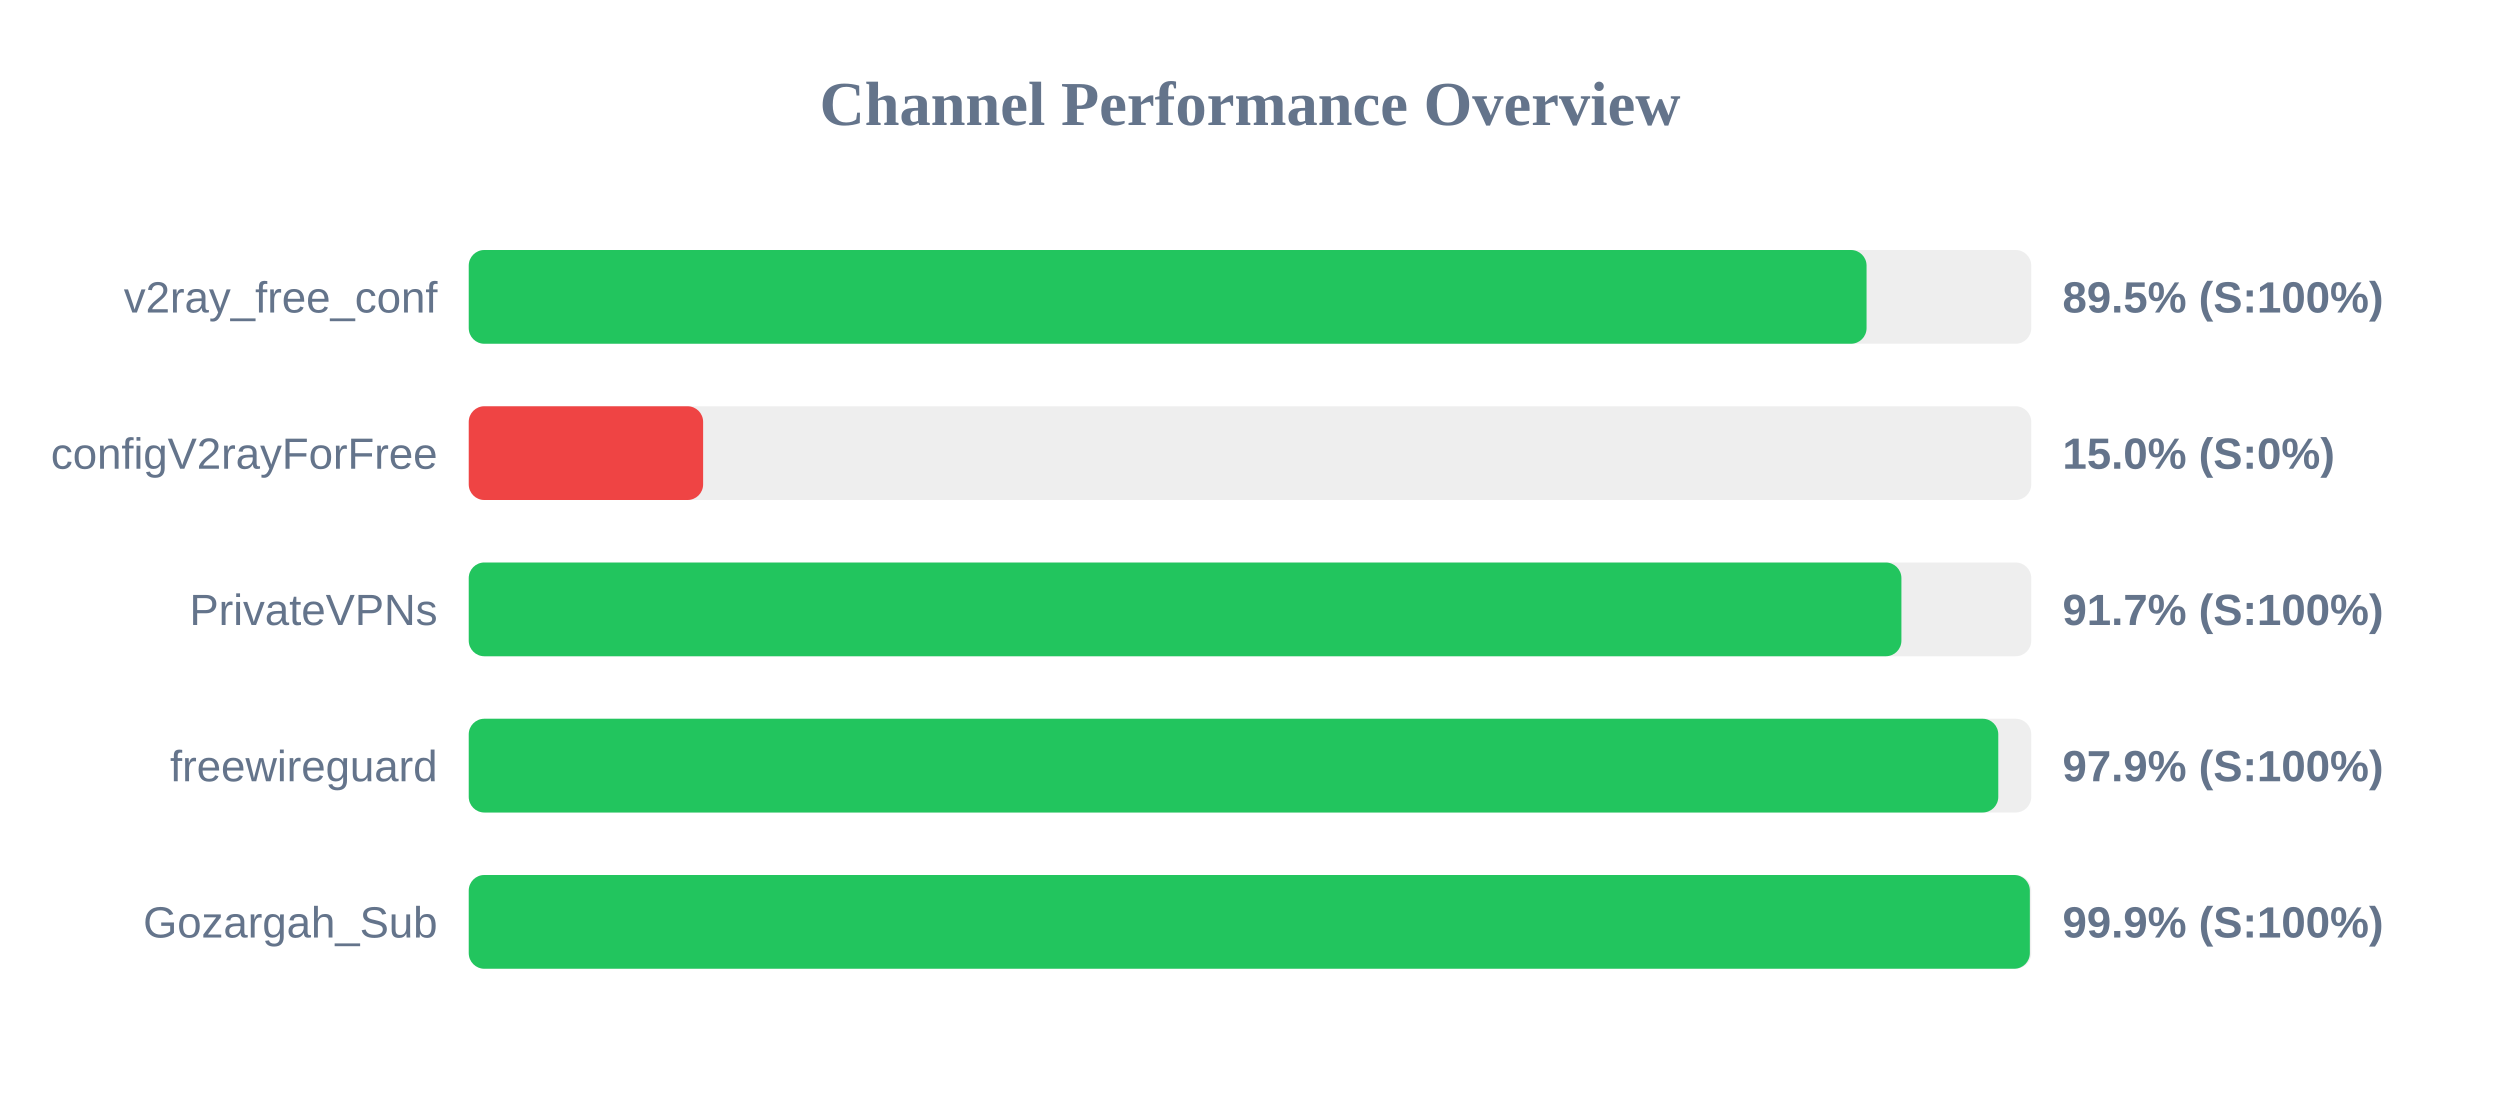
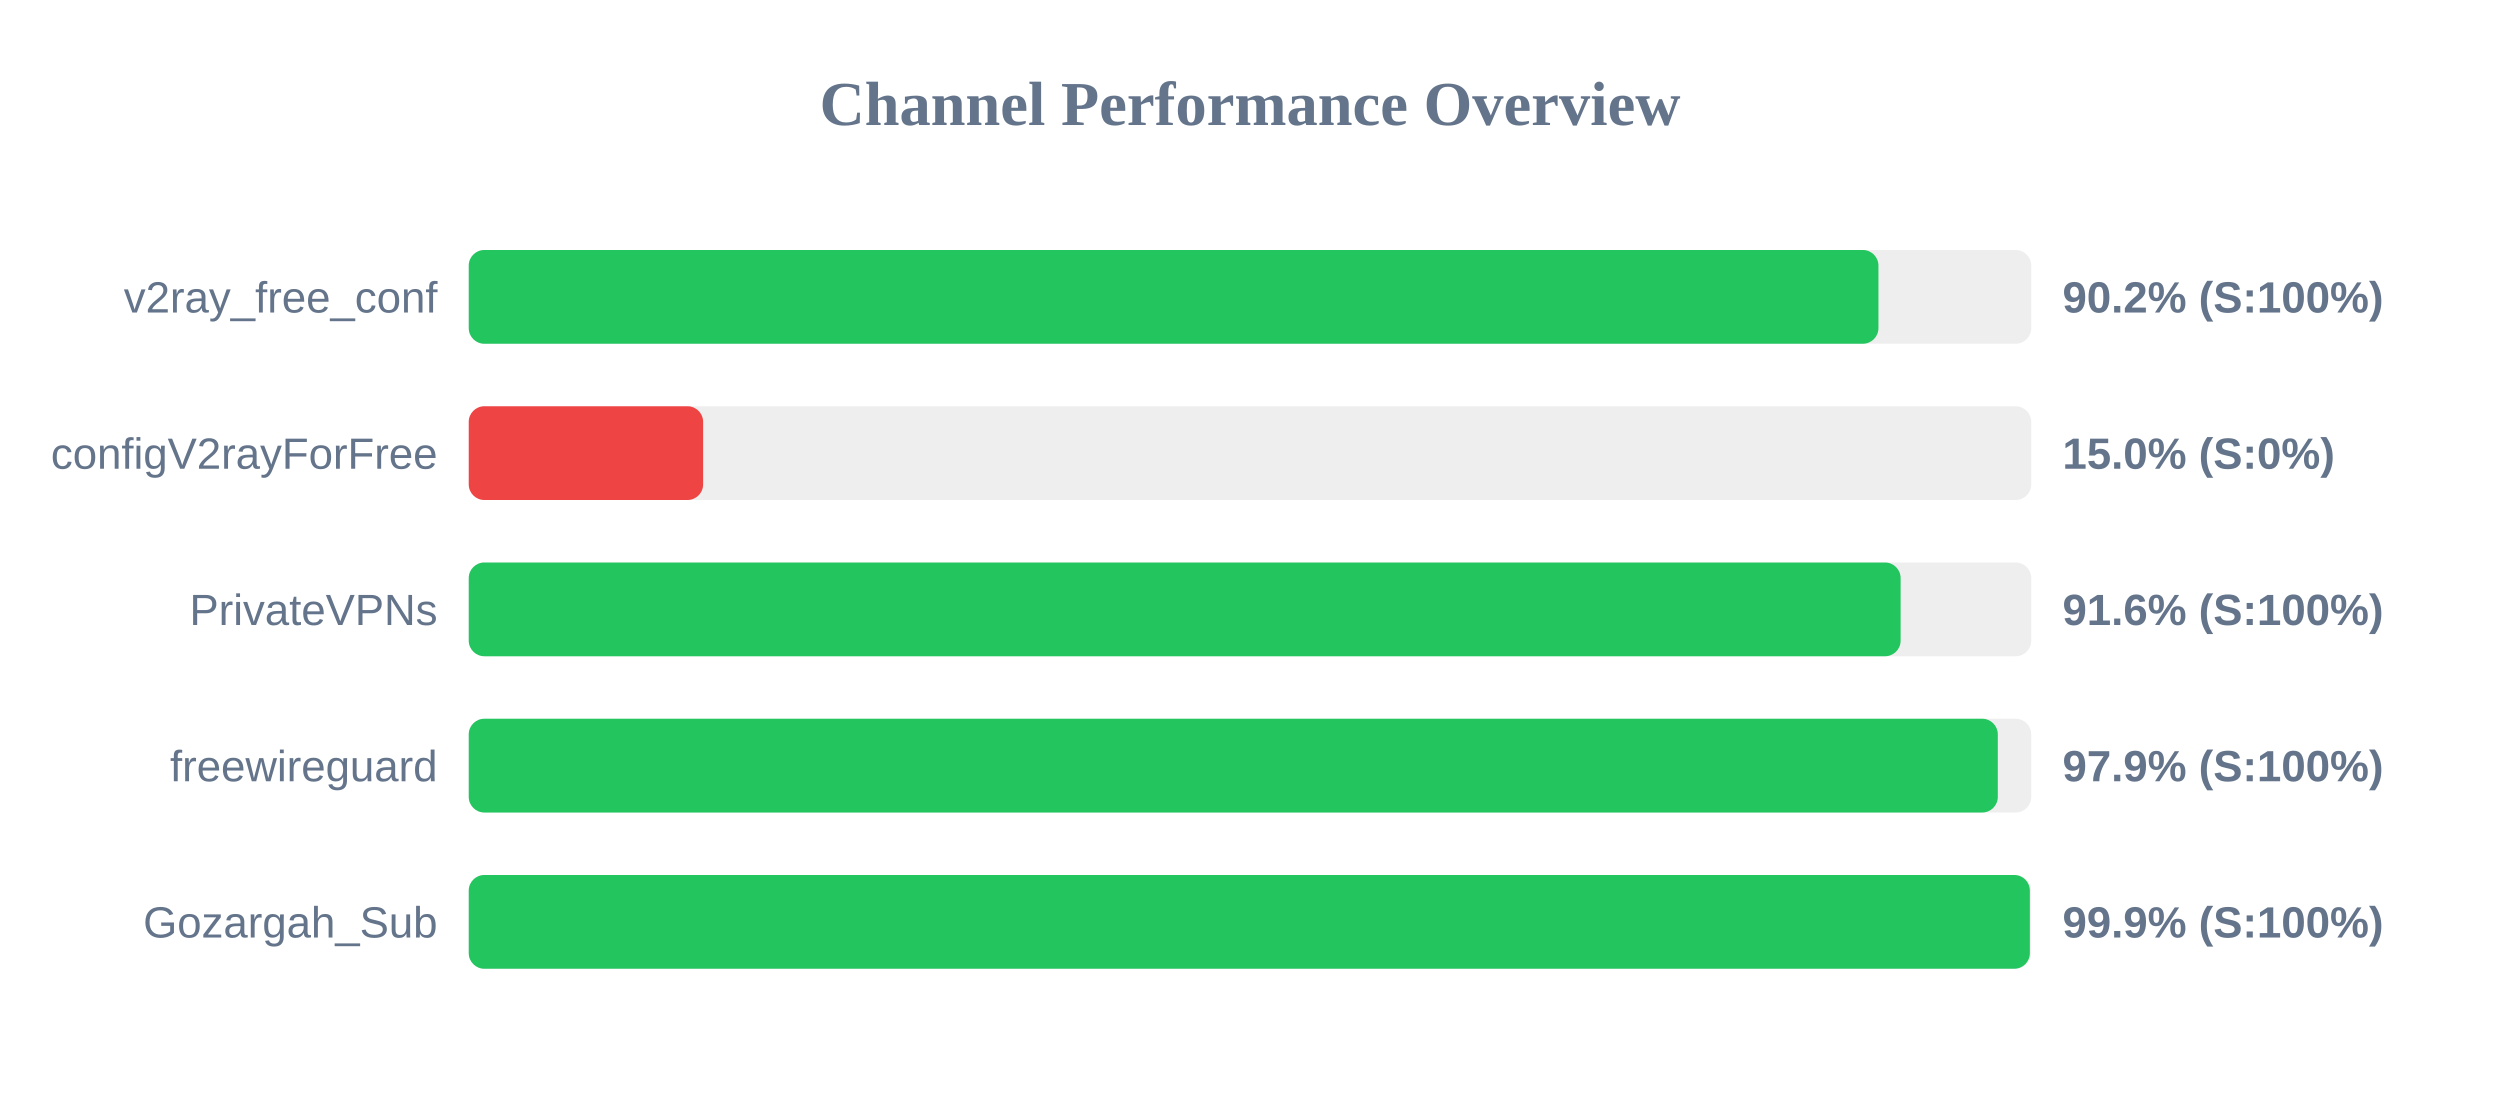
<svg xmlns="http://www.w3.org/2000/svg" width="800" height="350" version="1.1">
  <style>
        .row { font: 14px Arial; fill: #64748b; }
        .score { font: bold 14px Arial; fill: #64748b; }
    </style>
  <text x="400" y="40" text-anchor="middle" font-size="20px" font-weight="bold" fill="#64748b">Channel Performance Overview</text>
  <rect x="150" y="80" width="500" height="30" fill="#eee" rx="5" />
-   <rect x="150" y="80" width="447.3" height="30" fill="#22c55e" rx="5" />
+   <rect x="150" y="80" width="451.1" height="30" fill="#22c55e" rx="5" />
  <text x="140" y="100" text-anchor="end" class="row">v2ray_free_conf</text>
-   <text x="660" y="100" text-anchor="start" class="score">89.5% (S:100%)</text>
+   <text x="660" y="100" text-anchor="start" class="score">90.2% (S:100%)</text>
  <rect x="150" y="130" width="500" height="30" fill="#eee" rx="5" />
  <rect x="150" y="130" width="75.0" height="30" fill="#ef4444" rx="5" />
  <text x="140" y="150" text-anchor="end" class="row">configV2rayForFree</text>
  <text x="660" y="150" text-anchor="start" class="score">15.0% (S:0%)</text>
  <rect x="150" y="180" width="500" height="30" fill="#eee" rx="5" />
-   <rect x="150" y="180" width="458.45" height="30" fill="#22c55e" rx="5" />
+   <rect x="150" y="180" width="458.2" height="30" fill="#22c55e" rx="5" />
  <text x="140" y="200" text-anchor="end" class="row">PrivateVPNs</text>
-   <text x="660" y="200" text-anchor="start" class="score">91.7% (S:100%)</text>
+   <text x="660" y="200" text-anchor="start" class="score">91.6% (S:100%)</text>
  <rect x="150" y="230" width="500" height="30" fill="#eee" rx="5" />
-   <rect x="150" y="230" width="489.45" height="30" fill="#22c55e" rx="5" />
+   <rect x="150" y="230" width="489.3" height="30" fill="#22c55e" rx="5" />
  <text x="140" y="250" text-anchor="end" class="row">freewireguard</text>
  <text x="660" y="250" text-anchor="start" class="score">97.9% (S:100%)</text>
  <rect x="150" y="280" width="500" height="30" fill="#eee" rx="5" />
  <rect x="150" y="280" width="499.55" height="30" fill="#22c55e" rx="5" />
  <text x="140" y="300" text-anchor="end" class="row">Gozargah_Sub</text>
  <text x="660" y="300" text-anchor="start" class="score">99.9% (S:100%)</text>
</svg>
